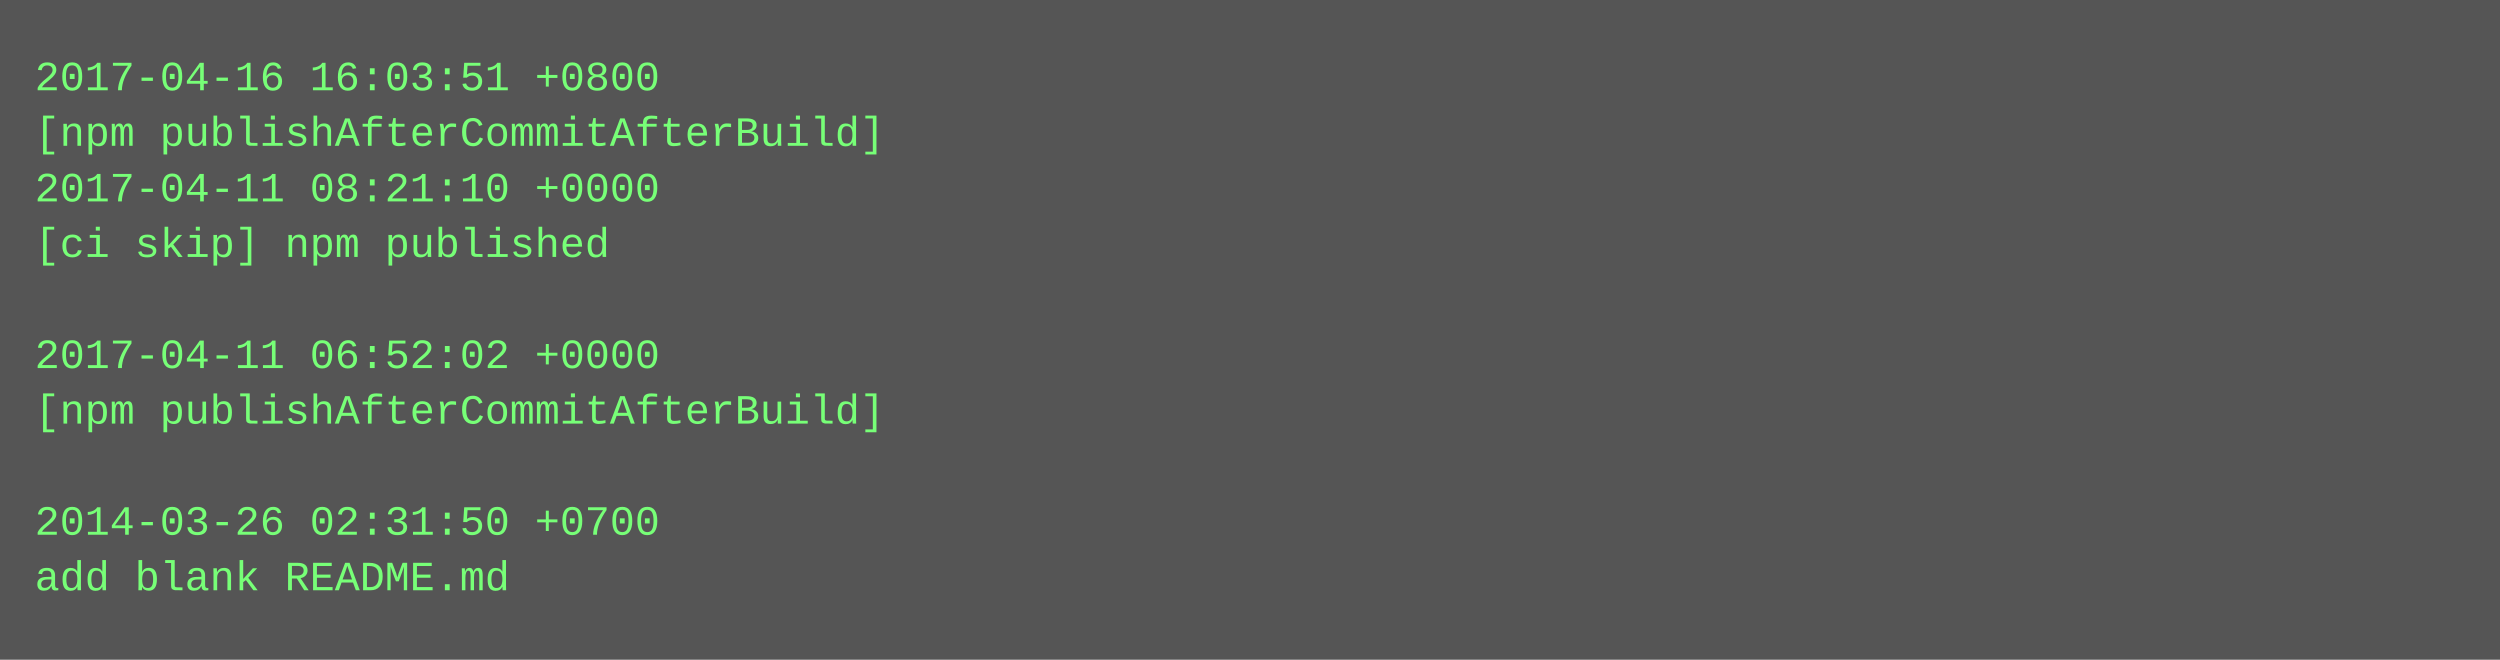
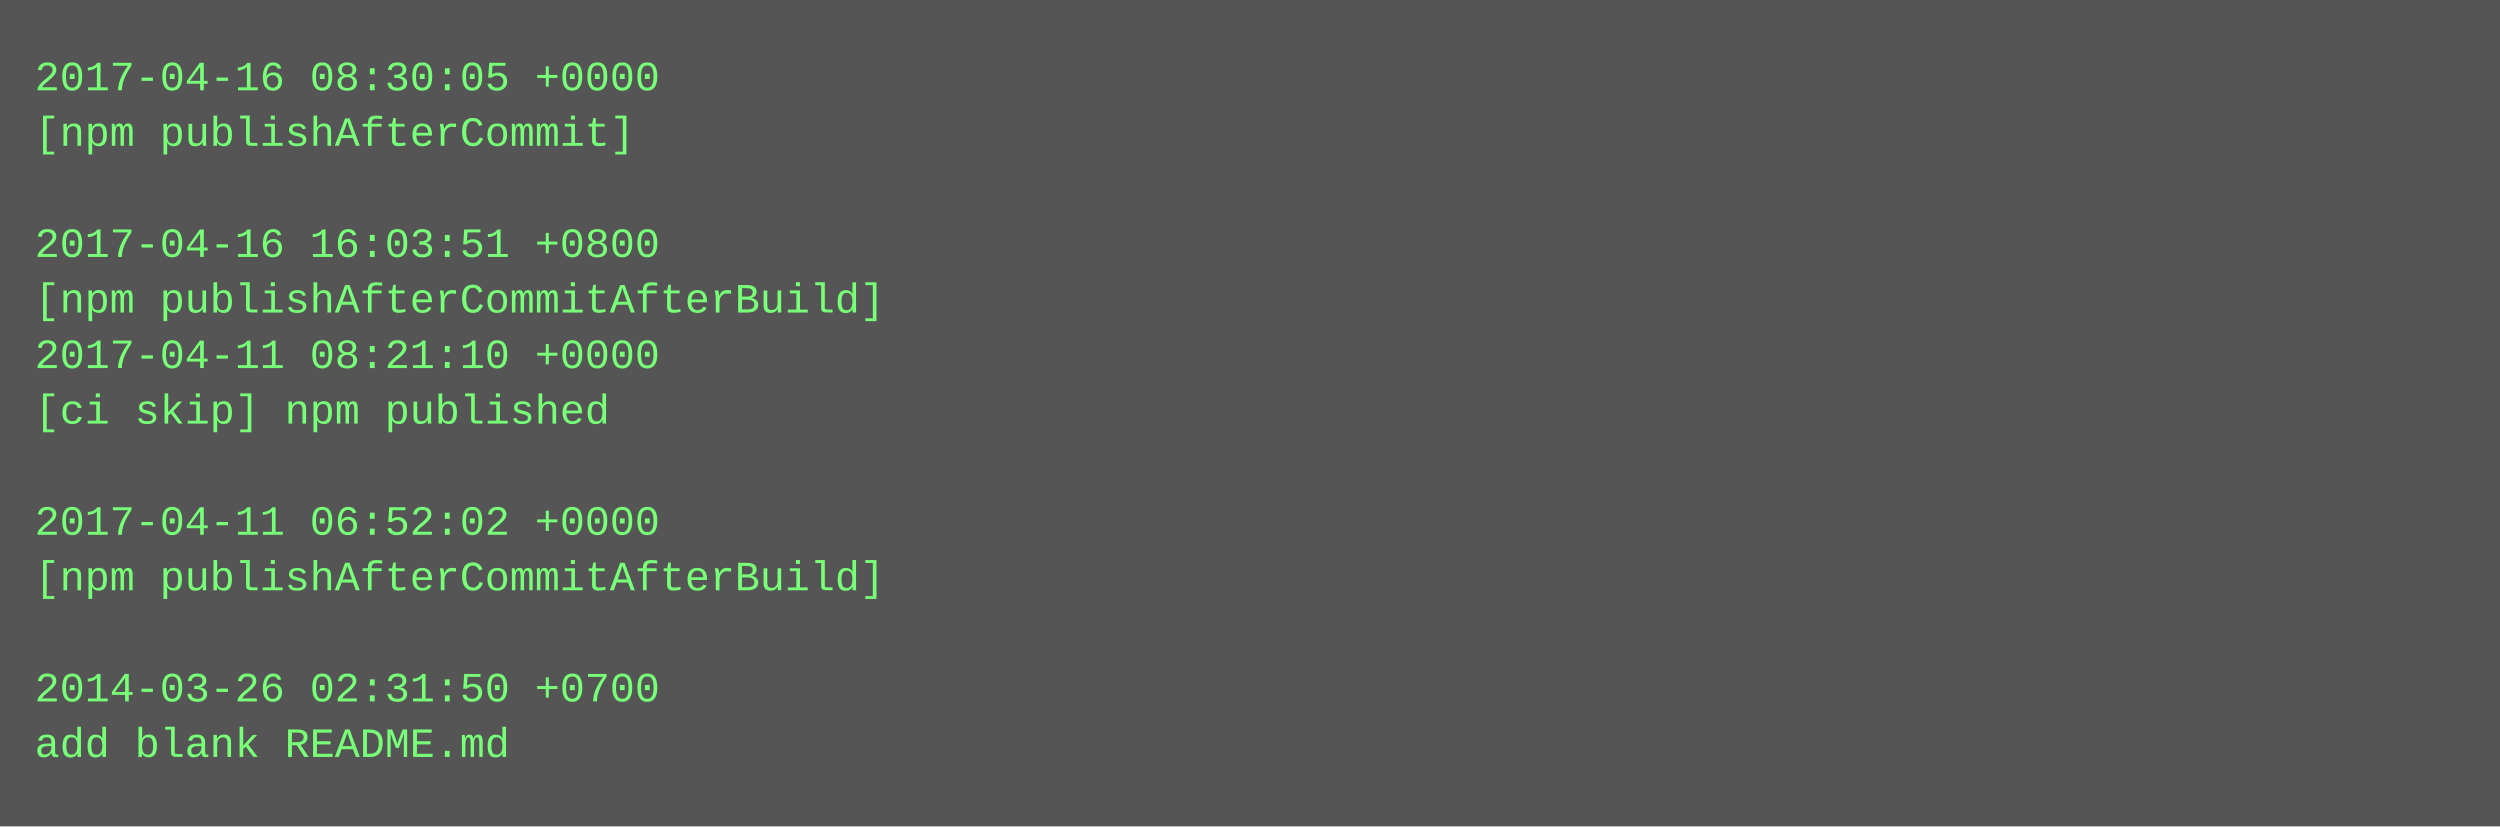
- <svg xmlns="http://www.w3.org/2000/svg" height="190" width="720">
-   <rect height="190" fill="#555" width="720" />
+ <svg xmlns="http://www.w3.org/2000/svg" height="238" width="720">
+   <rect height="238" fill="#555" width="720" />
  <text fill="#7f7" font-family="Courier New" font-size="12" xml:space="preserve">
-     <tspan x="10" y="26">2017-04-16 16:03:51 +0800</tspan>
-     <tspan x="10" y="42">[npm publishAfterCommitAfterBuild]</tspan>
-     <tspan x="10" y="58">2017-04-11 08:21:10 +0000</tspan>
-     <tspan x="10" y="74">[ci skip] npm published</tspan>
-     <tspan x="10" y="90" />
-     <tspan x="10" y="106">2017-04-11 06:52:02 +0000</tspan>
-     <tspan x="10" y="122">[npm publishAfterCommitAfterBuild]</tspan>
+     <tspan x="10" y="26">2017-04-16 08:30:05 +0000</tspan>
+     <tspan x="10" y="42">[npm publishAfterCommit]</tspan>
+     <tspan x="10" y="58" />
+     <tspan x="10" y="74">2017-04-16 16:03:51 +0800</tspan>
+     <tspan x="10" y="90">[npm publishAfterCommitAfterBuild]</tspan>
+     <tspan x="10" y="106">2017-04-11 08:21:10 +0000</tspan>
+     <tspan x="10" y="122">[ci skip] npm published</tspan>
    <tspan x="10" y="138" />
-     <tspan x="10" y="154">2014-03-26 02:31:50 +0700</tspan>
-     <tspan x="10" y="170">add blank README.md</tspan>
+     <tspan x="10" y="154">2017-04-11 06:52:02 +0000</tspan>
+     <tspan x="10" y="170">[npm publishAfterCommitAfterBuild]</tspan>
+     <tspan x="10" y="186" />
+     <tspan x="10" y="202">2014-03-26 02:31:50 +0700</tspan>
+     <tspan x="10" y="218">add blank README.md</tspan>
  </text>
</svg>
